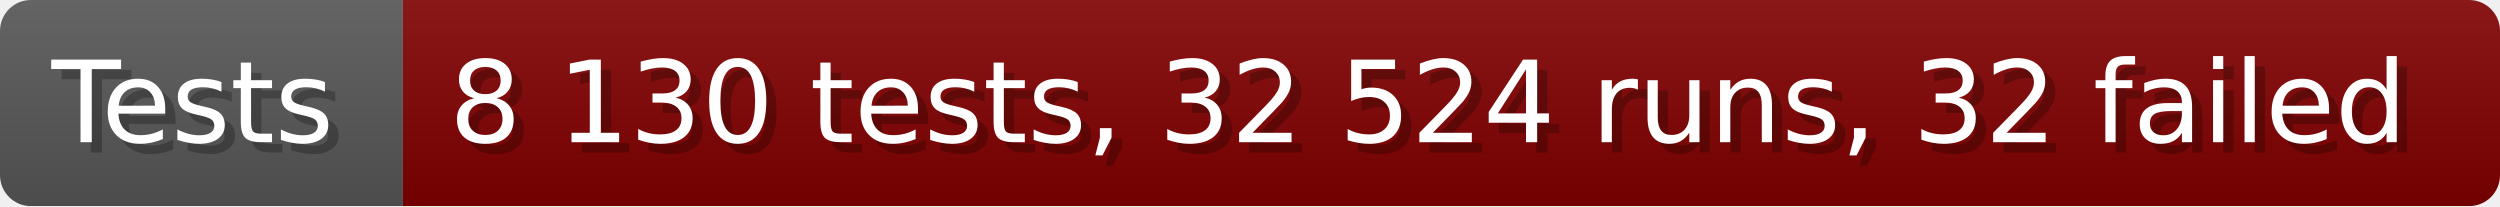
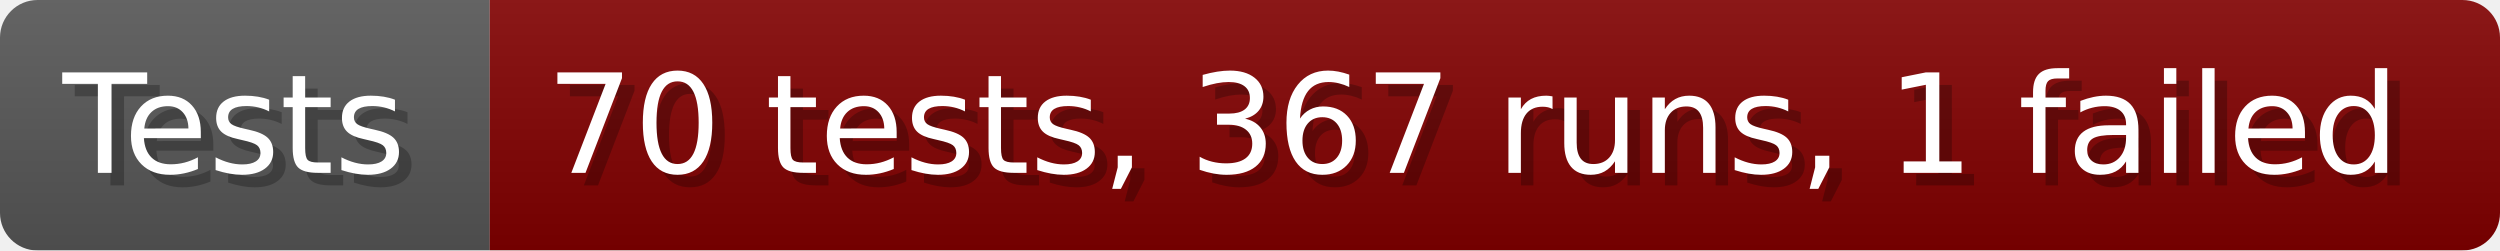
- <svg xmlns="http://www.w3.org/2000/svg" width="242.6" height="20" viewBox="0 0 2426 200" role="img" aria-label="Tests: 8 130 tests, 32 524 runs, 32 failed">
+ <svg xmlns="http://www.w3.org/2000/svg" width="199.6" height="20" viewBox="0 0 1996 200" role="img" aria-label="Tests: 70 tests, 367 runs, 1 failed">
  <linearGradient id="a" x2="0" y2="100%">
    <stop offset="0" stop-opacity=".1" stop-color="#EEE" />
    <stop offset="1" stop-opacity=".1" />
  </linearGradient>
  <mask id="m">
-     <rect width="2426" height="200" rx="30" fill="#FFF" />
+     <rect width="1996" height="200" rx="30" fill="#FFF" />
  </mask>
  <g mask="url(#m)">
    <rect width="391" height="200" fill="#555" />
-     <rect width="2035" height="200" fill="#800000" x="391" />
-     <rect width="2426" height="200" fill="url(#a)" />
+     <rect width="1605" height="200" fill="#800000" x="391" />
+     <rect width="1996" height="200" fill="url(#a)" />
  </g>
  <g aria-hidden="true" fill="#fff" text-anchor="start" font-family="Verdana,DejaVu Sans,sans-serif" font-size="110">
    <text x="60" y="148" textLength="291" fill="#000" opacity="0.25">Tests</text>
    <text x="50" y="138" textLength="291">Tests</text>
-     <text x="446" y="148" textLength="1935" fill="#000" opacity="0.25">8 130 tests, 32 524 runs, 32 failed</text>
-     <text x="436" y="138" textLength="1935">8 130 tests, 32 524 runs, 32 failed</text>
+     <text x="446" y="148" textLength="1505" fill="#000" opacity="0.25">70 tests, 367 runs, 1 failed</text>
+     <text x="436" y="138" textLength="1505">70 tests, 367 runs, 1 failed</text>
  </g>
</svg>
